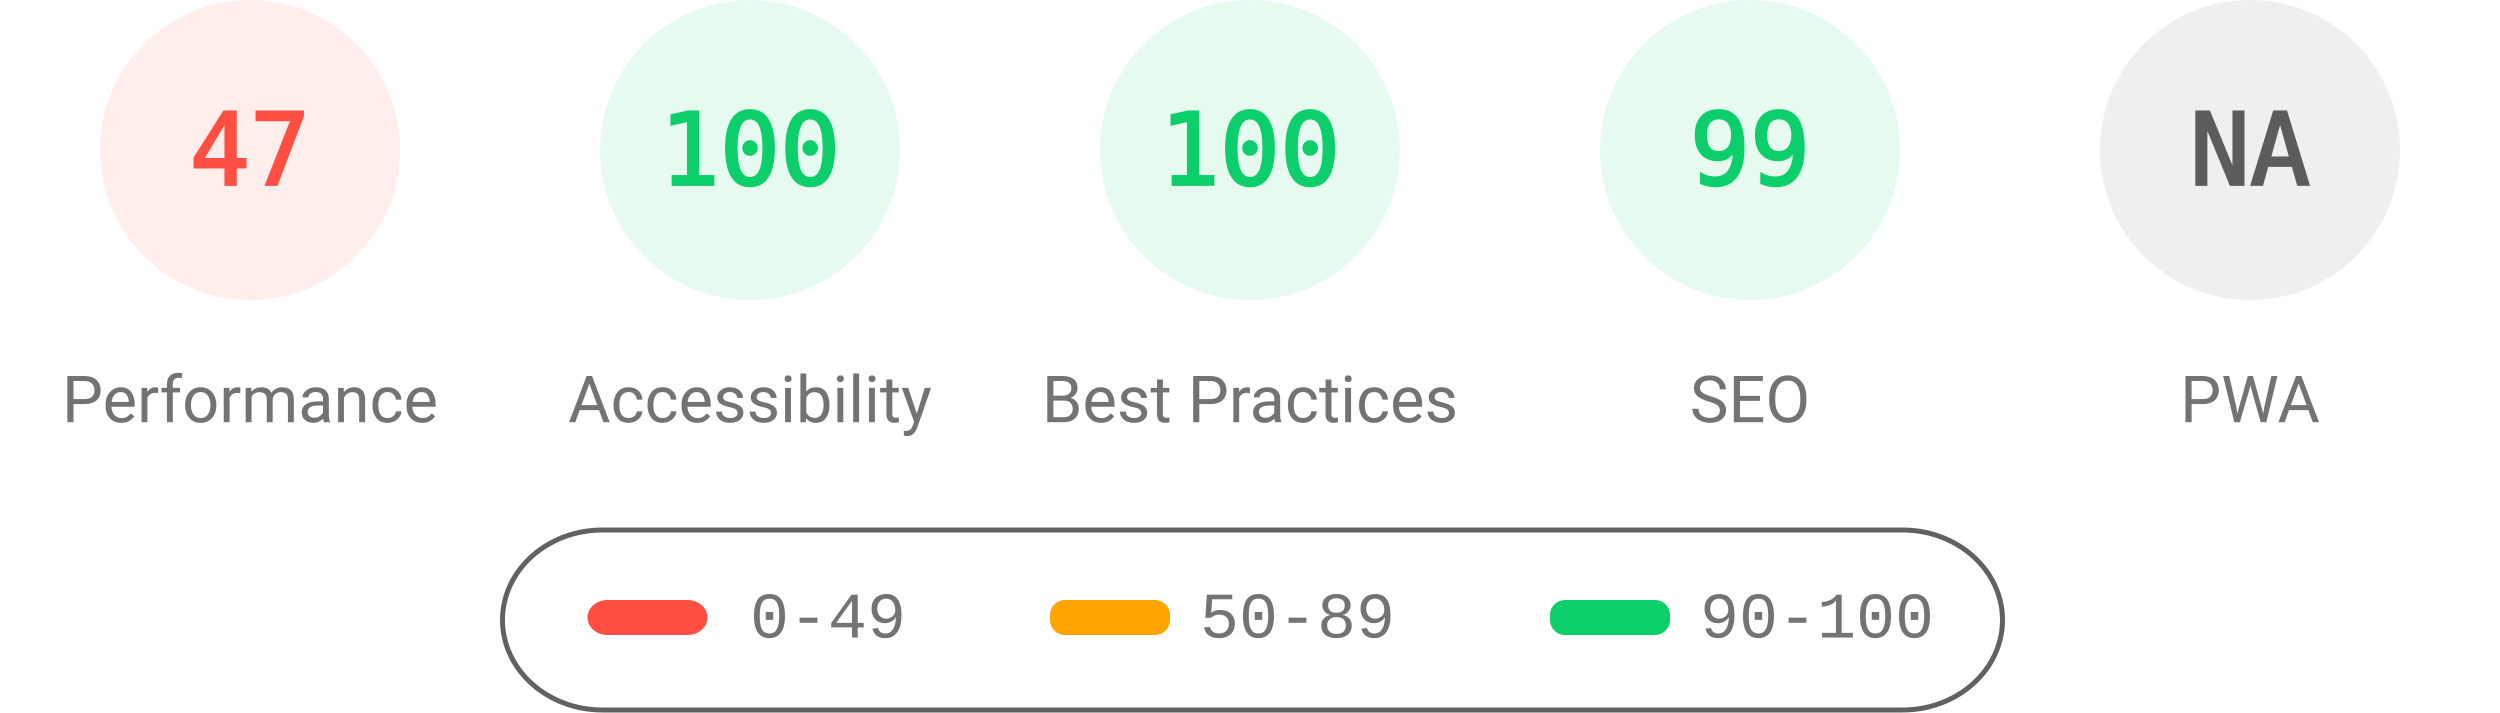
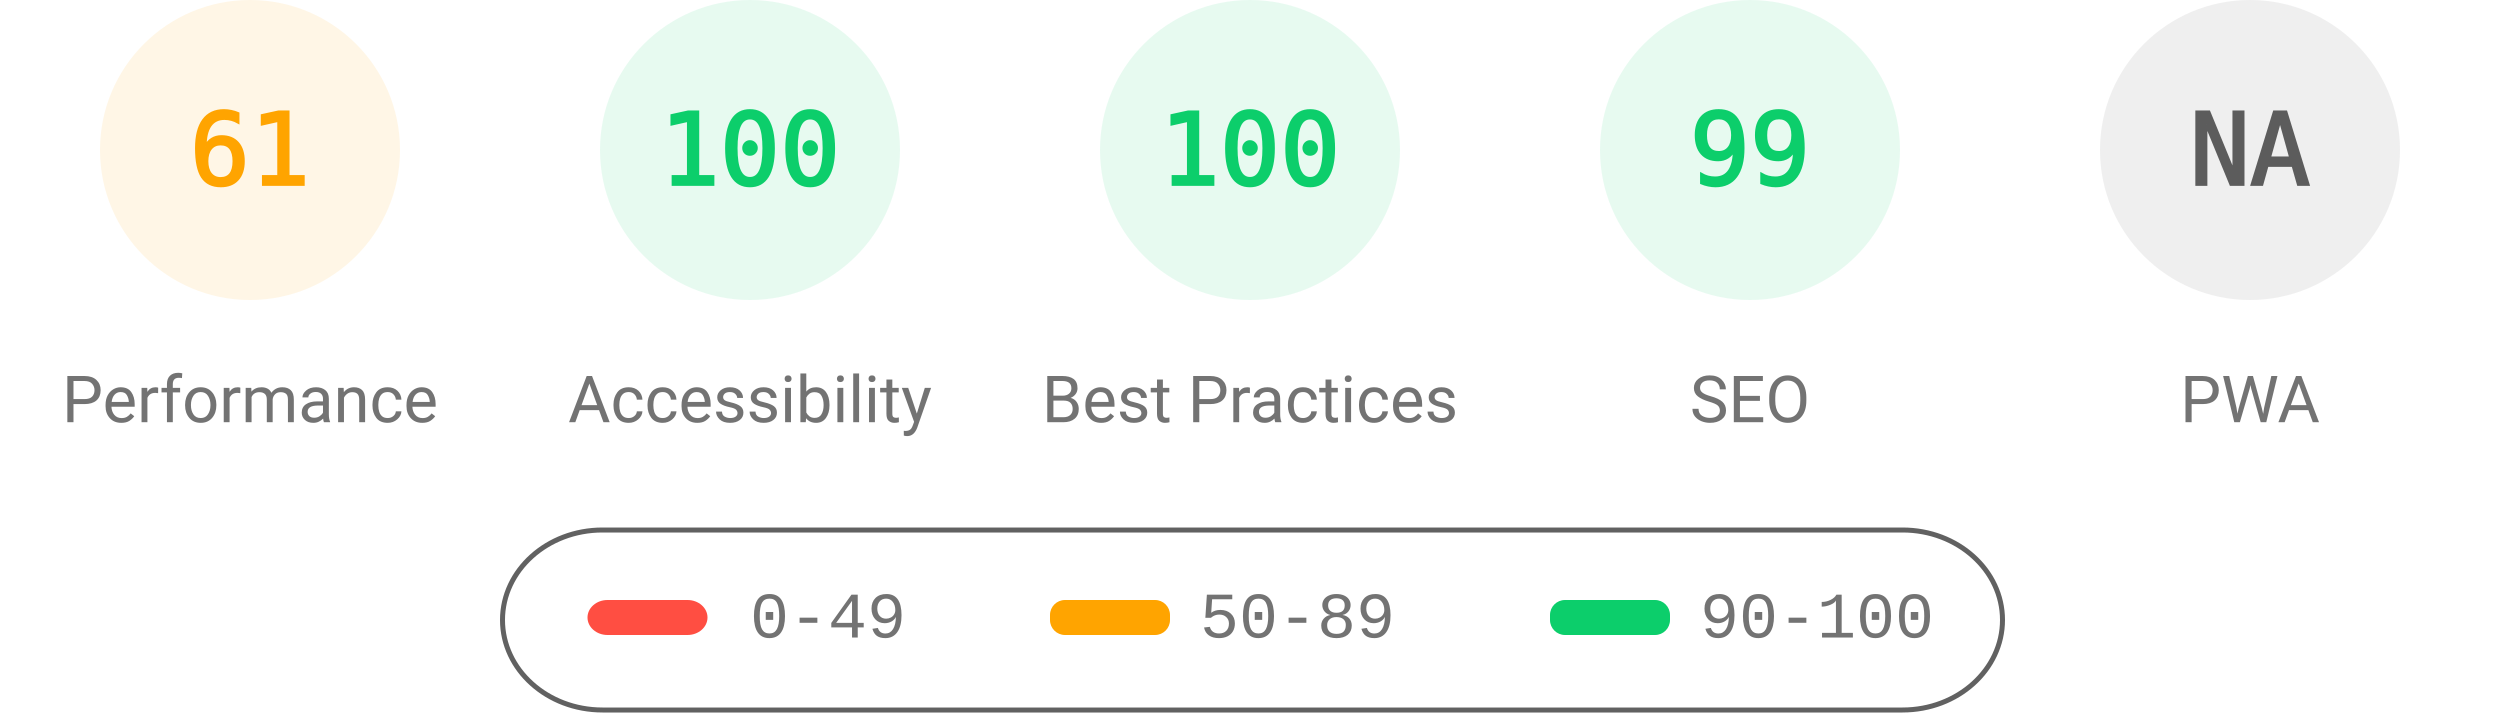
<svg xmlns="http://www.w3.org/2000/svg" fill="none" width="1000" height="285">
  <style>.gauge-base{opacity:.1}.gauge-arc{fill:none;animation-delay:250ms;stroke-linecap:round;transform:rotate(-90deg);transform-origin:100px 60px;animation:load-gauge 1s ease forwards}.guage-text{font-size:40px;font-family:monospace;text-align:center}.guage-red{color:#ff4e42;fill:#ff4e42;stroke:#ff4e42}.guage-orange{color:#ffa400;fill:#ffa400;stroke:#ffa400}.guage-green{color:#0cce6b;fill:#0cce6b;stroke:#0cce6b}.guage-undefined{color:#5c5c5c;fill:#5c5c5c;stroke:#5c5c5c}.guage-title{color:#737373;fill:#737373;stroke:none;font-size:26px;line-height:26px;font-family:Roboto,Halvetica,Arial,sans-serif}@keyframes load-gauge{from{stroke-dasharray:0 352.858}}</style>
-   <svg class="guage-div guage-perf guage-red" viewBox="0 0 200 200" width="200" height="200">
+   <svg class="guage-div guage-perf guage-orange" viewBox="0 0 200 200" width="200" height="200">
    <circle class="gauge-base" r="56" cx="100" cy="60" stroke-width="8" />
-     <circle class="gauge-arc guage-arc-1" r="56" cx="100" cy="60" stroke-width="8" style="stroke-dasharray:165.373,351.858" />
-     <text class="guage-text" x="100" y="60" alignment-baseline="central" dominant-baseline="central" text-anchor="middle">47</text>
+     <circle class="gauge-arc guage-arc-1" r="56" cx="100" cy="60" stroke-width="8" style="stroke-dasharray:214.633,351.858" />
+     <text class="guage-text" x="100" y="60" alignment-baseline="central" dominant-baseline="central" text-anchor="middle">61</text>
    <text class="guage-title" x="100" y="160" alignment-baseline="central" dominant-baseline="central" text-anchor="middle">Performance</text>
  </svg>
  <svg class="guage-div guage-acc guage-green" viewBox="0 0 200 200" width="200" height="200" x="200">
    <circle class="gauge-base" r="56" cx="100" cy="60" stroke-width="8" />
    <circle class="gauge-arc guage-arc-2" r="56" cx="100" cy="60" stroke-width="8" style="stroke-dasharray:351.858,351.858" />
    <text class="guage-text" x="100" y="60" alignment-baseline="central" dominant-baseline="central" text-anchor="middle">100</text>
    <text class="guage-title" x="100" y="160" alignment-baseline="central" dominant-baseline="central" text-anchor="middle">Accessibility</text>
  </svg>
  <svg class="guage-div guage-best guage-green" viewBox="0 0 200 200" width="200" height="200" x="400">
    <circle class="gauge-base" r="56" cx="100" cy="60" stroke-width="8" />
    <circle class="gauge-arc guage-arc-3" r="56" cx="100" cy="60" stroke-width="8" style="stroke-dasharray:351.858,351.858" />
    <text class="guage-text" x="100" y="60" alignment-baseline="central" dominant-baseline="central" text-anchor="middle">100</text>
    <text class="guage-title" x="100" y="160" alignment-baseline="central" dominant-baseline="central" text-anchor="middle">Best Practices</text>
  </svg>
  <svg class="guage-div guage-seo guage-green" viewBox="0 0 200 200" width="200" height="200" x="600">
    <circle class="gauge-base" r="56" cx="100" cy="60" stroke-width="8" />
    <circle class="gauge-arc guage-arc-4" r="56" cx="100" cy="60" stroke-width="8" style="stroke-dasharray:348.339,351.858" />
    <text class="guage-text" x="100" y="60" alignment-baseline="central" dominant-baseline="central" text-anchor="middle">99</text>
    <text class="guage-title" x="100" y="160" alignment-baseline="central" dominant-baseline="central" text-anchor="middle">SEO</text>
  </svg>
  <svg class="guage-div guage-pwa guage-undefined" viewBox="0 0 200 200" width="200" height="200" x="800">
    <circle class="gauge-base" r="56" cx="100" cy="60" stroke-width="8" />
    <circle class="gauge-arc guage-arc-4" r="56" cx="100" cy="60" stroke-width="8" style="stroke-dasharray:351.858,351.858" />
    <text class="guage-text" x="100" y="60" alignment-baseline="central" dominant-baseline="central" text-anchor="middle">NA</text>
    <text class="guage-title" x="100" y="160" alignment-baseline="central" dominant-baseline="central" text-anchor="middle">PWA</text>
  </svg>
  <svg width="604" height="76" x="200" y="210">
    <path fill="none" id="canvas_background" d="M-1-1h604v80H-1z" />
    <rect fill-opacity="0" stroke="#616161" stroke-width="2" rx="40" id="svg_2" height="72" width="600" y="2" x="1" fill="#000" />
    <rect stroke="#000" rx="8" id="svg_3" height="14" width="48" y="30" x="35" stroke-opacity="null" stroke-width="0" fill="#ff4e42" />
    <rect stroke="#000" rx="6" id="svg_4" height="14" width="48" y="30" x="220" stroke-opacity="null" stroke-width="0" fill="#ffa400" />
    <rect stroke="#000" rx="6" id="svg_5" height="14" width="48" y="30" x="420" stroke-opacity="null" stroke-width="0" fill="#0cce6b" />
    <text xml:space="preserve" text-anchor="start" font-family="'Courier New', Courier, monospace" font-size="26" id="svg_6" y="45" x="100" stroke-opacity="null" stroke-width="0" stroke="#000" fill="#737373">0-49</text>
    <text xml:space="preserve" text-anchor="start" font-family="'Courier New', Courier, monospace" font-size="26" id="svg_7" y="45" x="280" stroke-opacity="null" stroke-width="0" stroke="#000" fill="#737373">50-89</text>
    <text xml:space="preserve" text-anchor="start" font-family="'Courier New', Courier, monospace" font-size="26" id="svg_8" y="45" x="480" stroke-opacity="null" stroke-width="0" stroke="#000" fill="#737373">90-100</text>
  </svg>
</svg>
